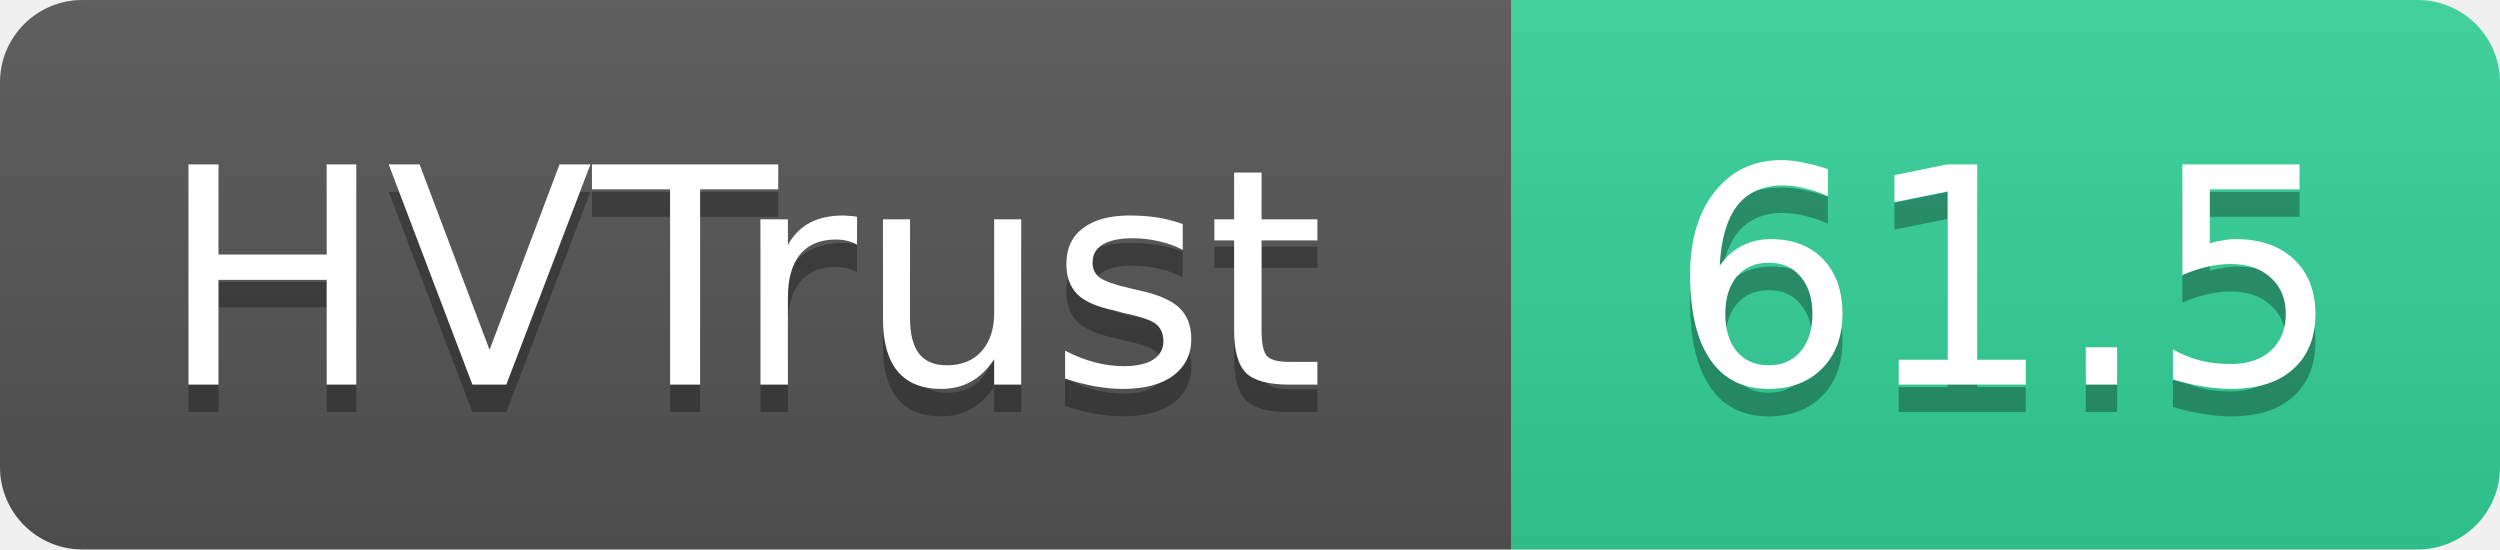
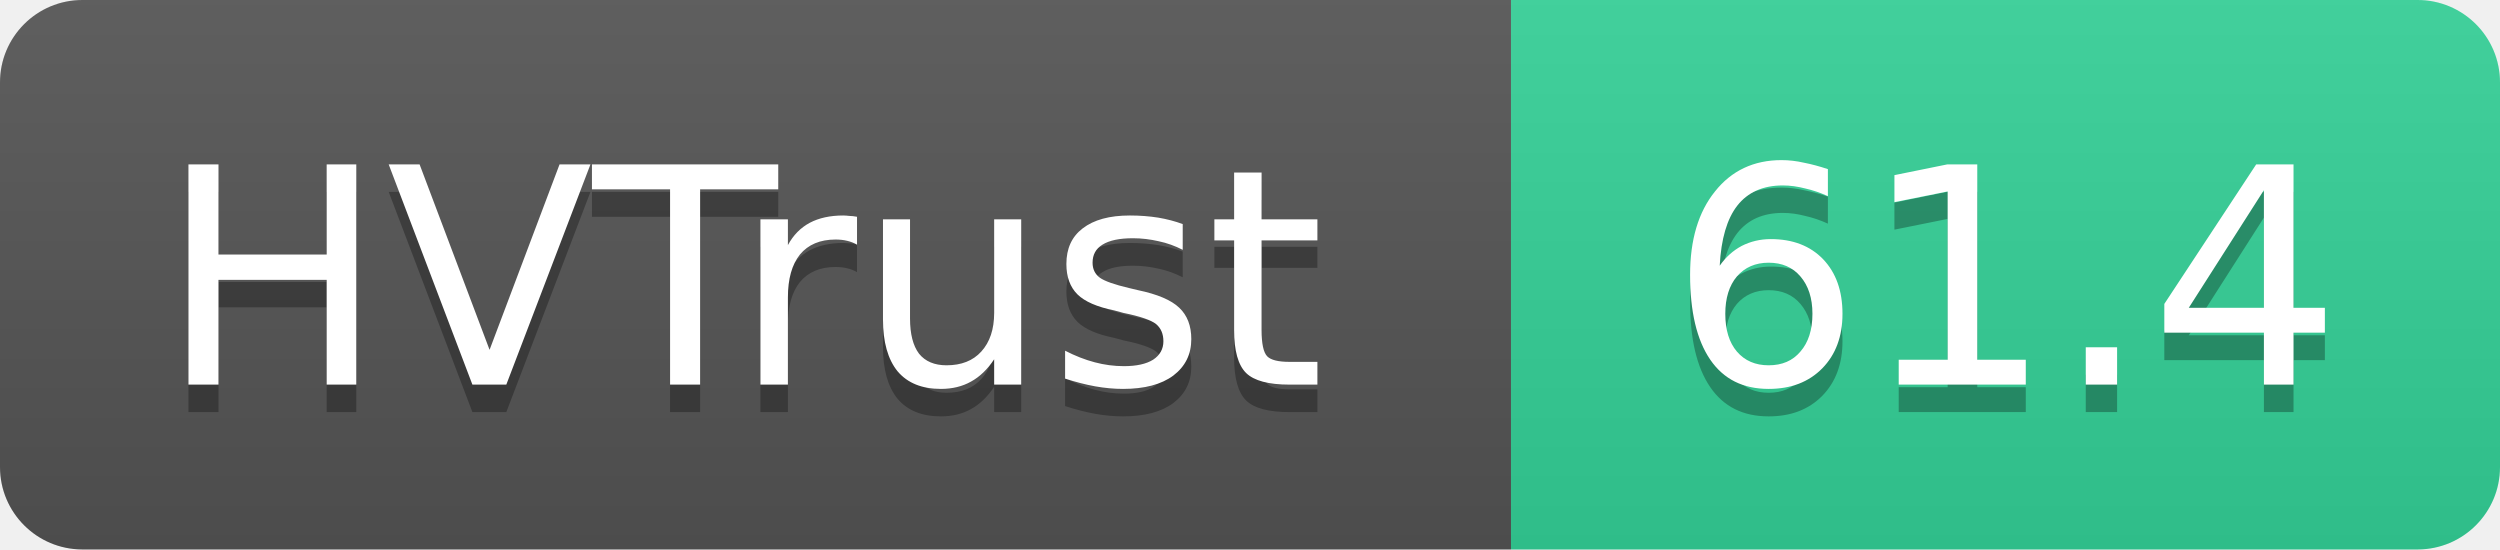
- <svg xmlns="http://www.w3.org/2000/svg" width="91" height="20" role="img" aria-label="HVTrust: 61.5">
+ <svg xmlns="http://www.w3.org/2000/svg" width="91" height="20" role="img" aria-label="HVTrust: 61.4">
  <linearGradient id="s" x2="0" y2="100%">
    <stop offset="0" stop-color="#bbb" stop-opacity=".1" />
    <stop offset="1" stop-opacity=".1" />
  </linearGradient>
  <clipPath id="r">
    <rect width="91" height="20" rx="3" fill="#fff" />
  </clipPath>
  <g clip-path="url(#r)">
    <rect width="55" height="20" fill="#555" />
    <rect x="55" width="36" height="20" fill="#34d399" />
    <rect width="91" height="20" fill="url(#s)" />
  </g>
  <g fill="#fff" text-anchor="middle" font-family="Verdana,Geneva,DejaVu Sans,sans-serif" text-rendering="geometricPrecision" font-size="11">
    <text x="27" y="15" fill="#010101" fill-opacity=".3">HVTrust</text>
    <text x="27" y="14">HVTrust</text>
-     <text x="73" y="15" fill="#010101" fill-opacity=".3">61.5</text>
-     <text x="73" y="14">61.5</text>
+     <text x="73" y="15" fill="#010101" fill-opacity=".3">61.4</text>
+     <text x="73" y="14">61.4</text>
  </g>
</svg>
